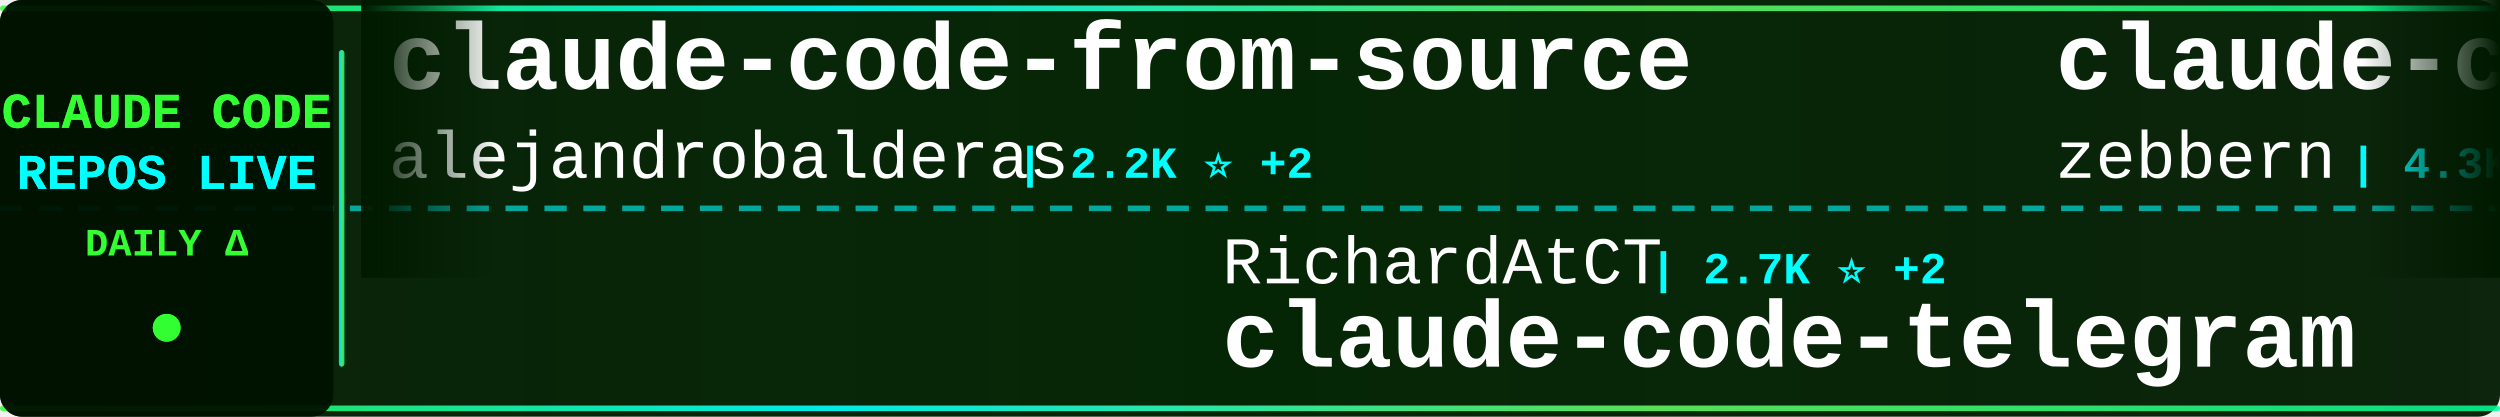
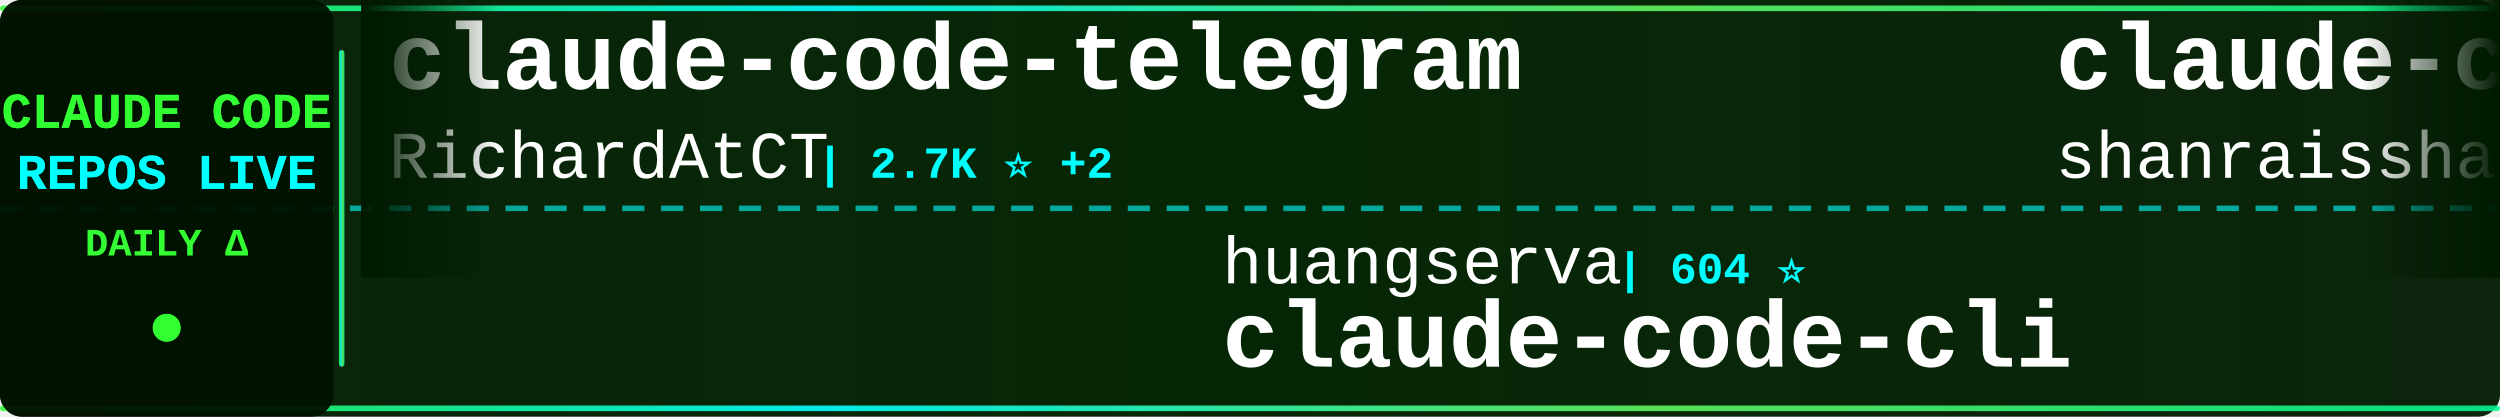
<svg xmlns="http://www.w3.org/2000/svg" width="900" height="150">
  <defs>
    <linearGradient id="tickerBg" x1="0%" y1="0%" x2="100%" y2="0%">
      <stop offset="0%" style="stop-color:#001a00;stop-opacity:0.95" />
      <stop offset="50%" style="stop-color:#002200;stop-opacity:0.98" />
      <stop offset="100%" style="stop-color:#001a00;stop-opacity:0.95" />
    </linearGradient>
    <linearGradient id="borderGrad" x1="0%" y1="0%" x2="100%" y2="0%">
      <stop offset="0%" style="stop-color:#33ff33;stop-opacity:0.85">
        <animate attributeName="stop-opacity" values="0.85;1;0.85" dur="2s" repeatCount="indefinite" />
      </stop>
      <stop offset="33%" style="stop-color:#00ffff;stop-opacity:0.9">
        <animate attributeName="stop-opacity" values="0.9;1;0.9" dur="2.2s" repeatCount="indefinite" />
      </stop>
      <stop offset="66%" style="stop-color:#66ff66;stop-opacity:0.85">
        <animate attributeName="stop-opacity" values="0.85;1;0.85" dur="1.8s" repeatCount="indefinite" />
      </stop>
      <stop offset="100%" style="stop-color:#00ff99;stop-opacity:0.85">
        <animate attributeName="stop-opacity" values="0.85;1;0.85" dur="2s" repeatCount="indefinite" />
      </stop>
    </linearGradient>
    <filter id="textGlow">
      <feGaussianBlur stdDeviation="0.1" result="coloredBlur" />
      <feMerge>
        <feMergeNode in="coloredBlur" />
        <feMergeNode in="SourceGraphic" />
      </feMerge>
    </filter>
    <filter id="metricGlow">
      <feGaussianBlur stdDeviation="0.2" result="coloredBlur" />
      <feMerge>
        <feMergeNode in="coloredBlur" />
        <feMergeNode in="SourceGraphic" />
      </feMerge>
    </filter>
    <linearGradient id="leftFade" x1="0%" y1="0%" x2="100%" y2="0%">
      <stop offset="0%" style="stop-color:#001a00;stop-opacity:1" />
      <stop offset="100%" style="stop-color:#001a00;stop-opacity:0" />
    </linearGradient>
    <linearGradient id="rightFade" x1="0%" y1="0%" x2="100%" y2="0%">
      <stop offset="0%" style="stop-color:#001a00;stop-opacity:0" />
      <stop offset="100%" style="stop-color:#001a00;stop-opacity:1" />
    </linearGradient>
  </defs>
  <rect width="900" height="150" fill="url(#tickerBg)" rx="8" />
  <rect x="0" y="2" width="900" height="2" fill="url(#borderGrad)" rx="1" />
  <rect x="0" y="146" width="900" height="2" fill="url(#borderGrad)" rx="1" />
  <line x1="0" y1="75" x2="900" y2="75" stroke="#00ffff" stroke-width="2" stroke-dasharray="8 6" opacity="0.6" />
  <rect x="0" y="0" width="120" height="150" fill="#001100" opacity="0.95" rx="8" />
  <text x="60" y="46" font-family="'Courier New', monospace" font-size="18" font-weight="bold" fill="#33ff33" text-anchor="middle" filter="url(#textGlow)">
    CLAUDE CODE
  </text>
  <text x="60" y="68" font-family="'Courier New', monospace" font-size="18" font-weight="bold" fill="#00ffff" text-anchor="middle" filter="url(#textGlow)">
    REPOS LIVE
  </text>
  <text x="60" y="92" font-family="'Courier New', monospace" font-size="14" font-weight="bold" fill="#33ff33" text-anchor="middle">
    DAILY Δ
  </text>
  <circle cx="60" cy="118" r="5" fill="#33ff33" filter="url(#metricGlow)">
    <animate attributeName="r" values="4;6;4" dur="1.5s" repeatCount="indefinite" />
    <animate attributeName="opacity" values="0.6;1;0.6" dur="1.5s" repeatCount="indefinite" />
  </circle>
  <rect x="122" y="18" width="2" height="114" fill="url(#borderGrad)" rx="1" />
  <clipPath id="tickerClip">
    <rect x="130" y="0" width="770" height="150" />
  </clipPath>
  <g clip-path="url(#tickerClip)">
    <g id="tickerItems">
      <animateTransform attributeName="transform" attributeType="XML" type="translate" from="0 0" to="-3000 0" dur="54s" repeatCount="indefinite" />
      <g transform="translate(0, 0)">
-         <text x="140" y="32" font-family="'Courier New', monospace" font-size="34" font-weight="bold" fill="#ffffff">claude-code-from-source</text>
-         <text x="140" y="64" font-family="'Courier New', monospace" font-size="24" font-weight="normal" fill="#ffffff" opacity="1.0">alejandrobalderas</text>
-         <text x="366" y="64" font-family="'Courier New', monospace" font-size="16" font-weight="bold" fill="#00ffff"> | 2.2K ⭐ +2</text>
+         <text x="140" y="32" font-family="'Courier New', monospace" font-size="34" font-weight="bold" fill="#ffffff">claude-code-telegram</text>
+         <text x="140" y="64" font-family="'Courier New', monospace" font-size="24" font-weight="normal" fill="#ffffff" opacity="1.0">RichardAtCT</text>
+         <text x="294" y="64" font-family="'Courier New', monospace" font-size="16" font-weight="bold" fill="#00ffff"> | 2.7K ⭐ +2</text>
      </g>
      <g transform="translate(300, 0)">
-         <text x="140" y="102" font-family="'Courier New', monospace" font-size="24" font-weight="normal" fill="#ffffff" opacity="1.0">RichardAtCT</text>
-         <text x="294" y="102" font-family="'Courier New', monospace" font-size="16" font-weight="bold" fill="#00ffff"> | 2.7K ⭐ +2</text>
-         <text x="140" y="132" font-family="'Courier New', monospace" font-size="34" font-weight="bold" fill="#ffffff">claude-code-telegram</text>
+         <text x="140" y="102" font-family="'Courier New', monospace" font-size="24" font-weight="normal" fill="#ffffff" opacity="1.0">huangserva</text>
+         <text x="282" y="102" font-family="'Courier New', monospace" font-size="16" font-weight="bold" fill="#00ffff"> | 604 ⭐</text>
+         <text x="140" y="132" font-family="'Courier New', monospace" font-size="34" font-weight="bold" fill="#ffffff">claude-code-cli</text>
      </g>
      <g transform="translate(600, 0)">
-         <text x="140" y="32" font-family="'Courier New', monospace" font-size="34" font-weight="bold" fill="#ffffff">claude-code-guide</text>
-         <text x="140" y="64" font-family="'Courier New', monospace" font-size="24" font-weight="normal" fill="#ffffff" opacity="1.0">zebbern</text>
-         <text x="246" y="64" font-family="'Courier New', monospace" font-size="16" font-weight="bold" fill="#00ffff"> | 4.3K ⭐ +5</text>
+         <text x="140" y="32" font-family="'Courier New', monospace" font-size="34" font-weight="bold" fill="#ffffff">claude-code-best-practic...</text>
+         <text x="140" y="64" font-family="'Courier New', monospace" font-size="24" font-weight="normal" fill="#ffffff" opacity="1.0">shanraisshan</text>
+         <text x="306" y="64" font-family="'Courier New', monospace" font-size="16" font-weight="bold" fill="#00ffff"> | 57.8K ⭐ +122</text>
      </g>
      <g transform="translate(900, 0)">
-         <text x="140" y="102" font-family="'Courier New', monospace" font-size="24" font-weight="normal" fill="#ffffff" opacity="1.0">JrCx7scC</text>
-         <text x="258" y="102" font-family="'Courier New', monospace" font-size="16" font-weight="bold" fill="#00ffff"> | 370 ⭐</text>
-         <text x="140" y="132" font-family="'Courier New', monospace" font-size="34" font-weight="bold" fill="#ffffff">claude-code-source</text>
+         <text x="140" y="102" font-family="'Courier New', monospace" font-size="24" font-weight="normal" fill="#ffffff" opacity="1.0">guanshan</text>
+         <text x="258" y="102" font-family="'Courier New', monospace" font-size="16" font-weight="bold" fill="#00ffff"> | 60 ⭐</text>
+         <text x="140" y="132" font-family="'Courier New', monospace" font-size="34" font-weight="bold" fill="#ffffff">ClaudeCode</text>
      </g>
      <g transform="translate(1200, 0)">
-         <text x="140" y="32" font-family="'Courier New', monospace" font-size="34" font-weight="bold" fill="#ffffff">claude-code-analysis</text>
-         <text x="140" y="64" font-family="'Courier New', monospace" font-size="24" font-weight="normal" fill="#ffffff" opacity="1.0">liuup</text>
-         <text x="222" y="64" font-family="'Courier New', monospace" font-size="16" font-weight="bold" fill="#00ffff"> | 3.2K ⭐ +22</text>
+         <text x="140" y="32" font-family="'Courier New', monospace" font-size="34" font-weight="bold" fill="#ffffff">awesome-claude-code-suba...</text>
+         <text x="140" y="64" font-family="'Courier New', monospace" font-size="24" font-weight="normal" fill="#ffffff" opacity="1.0">VoltAgent</text>
+         <text x="270" y="64" font-family="'Courier New', monospace" font-size="16" font-weight="bold" fill="#00ffff"> | 21.8K ⭐ +55</text>
      </g>
      <g transform="translate(1500, 0)">
-         <text x="140" y="102" font-family="'Courier New', monospace" font-size="24" font-weight="normal" fill="#ffffff" opacity="1.0">davila7</text>
-         <text x="246" y="102" font-family="'Courier New', monospace" font-size="16" font-weight="bold" fill="#00ffff"> | 28.1K ⭐ +34</text>
-         <text x="140" y="132" font-family="'Courier New', monospace" font-size="34" font-weight="bold" fill="#ffffff">claude-code-templates</text>
+         <text x="140" y="102" font-family="'Courier New', monospace" font-size="24" font-weight="normal" fill="#ffffff" opacity="1.0">lintsinghua</text>
+         <text x="294" y="102" font-family="'Courier New', monospace" font-size="16" font-weight="bold" fill="#00ffff"> | 3.7K ⭐ +8</text>
+         <text x="140" y="132" font-family="'Courier New', monospace" font-size="34" font-weight="bold" fill="#ffffff">claude-code-book</text>
      </g>
      <g transform="translate(1800, 0)">
-         <text x="140" y="32" font-family="'Courier New', monospace" font-size="34" font-weight="bold" fill="#ffffff">Claude-Code</text>
-         <text x="140" y="64" font-family="'Courier New', monospace" font-size="24" font-weight="normal" fill="#ffffff" opacity="1.0">KPR111</text>
-         <text x="234" y="64" font-family="'Courier New', monospace" font-size="16" font-weight="bold" fill="#00ffff"> | 18 ⭐</text>
+         <text x="140" y="32" font-family="'Courier New', monospace" font-size="34" font-weight="bold" fill="#ffffff">Claude-Code-Usage-Monito...</text>
+         <text x="140" y="64" font-family="'Courier New', monospace" font-size="24" font-weight="normal" fill="#ffffff" opacity="1.0">Maciek-roboblog</text>
+         <text x="342" y="64" font-family="'Courier New', monospace" font-size="16" font-weight="bold" fill="#00ffff"> | 8.2K ⭐ +11</text>
      </g>
      <g transform="translate(2100, 0)">
-         <text x="140" y="102" font-family="'Courier New', monospace" font-size="24" font-weight="normal" fill="#ffffff" opacity="1.0">affaan-m</text>
-         <text x="258" y="102" font-family="'Courier New', monospace" font-size="16" font-weight="bold" fill="#00ffff"> | 216.1K ⭐ +717</text>
-         <text x="140" y="132" font-family="'Courier New', monospace" font-size="34" font-weight="bold" fill="#ffffff">ECC</text>
+         <text x="140" y="102" font-family="'Courier New', monospace" font-size="24" font-weight="normal" fill="#ffffff" opacity="1.0">Cranot</text>
+         <text x="234" y="102" font-family="'Courier New', monospace" font-size="16" font-weight="bold" fill="#00ffff"> | 2.8K ⭐</text>
+         <text x="140" y="132" font-family="'Courier New', monospace" font-size="34" font-weight="bold" fill="#ffffff">claude-code-guide</text>
      </g>
      <g transform="translate(2400, 0)">
-         <text x="140" y="32" font-family="'Courier New', monospace" font-size="34" font-weight="bold" fill="#ffffff">claude-code-prompts</text>
-         <text x="140" y="64" font-family="'Courier New', monospace" font-size="24" font-weight="normal" fill="#ffffff" opacity="1.0">repowise-dev</text>
-         <text x="306" y="64" font-family="'Courier New', monospace" font-size="16" font-weight="bold" fill="#00ffff"> | 1.1K ⭐ +2</text>
+         <text x="140" y="32" font-family="'Courier New', monospace" font-size="34" font-weight="bold" fill="#ffffff">claude-code-proxy</text>
+         <text x="140" y="64" font-family="'Courier New', monospace" font-size="24" font-weight="normal" fill="#ffffff" opacity="1.0">fuergaosi233</text>
+         <text x="306" y="64" font-family="'Courier New', monospace" font-size="16" font-weight="bold" fill="#00ffff"> | 2.7K ⭐ +1</text>
      </g>
      <g transform="translate(2700, 0)">
-         <text x="140" y="102" font-family="'Courier New', monospace" font-size="24" font-weight="normal" fill="#ffffff" opacity="1.0">jqueryscript</text>
-         <text x="306" y="102" font-family="'Courier New', monospace" font-size="16" font-weight="bold" fill="#00ffff"> | 425 ⭐ +2</text>
-         <text x="140" y="132" font-family="'Courier New', monospace" font-size="34" font-weight="bold" fill="#ffffff">awesome-claude-code</text>
+         <text x="140" y="102" font-family="'Courier New', monospace" font-size="24" font-weight="normal" fill="#ffffff" opacity="1.0">frankbria</text>
+         <text x="270" y="102" font-family="'Courier New', monospace" font-size="16" font-weight="bold" fill="#00ffff"> | 9.3K ⭐ +6</text>
+         <text x="140" y="132" font-family="'Courier New', monospace" font-size="34" font-weight="bold" fill="#ffffff">ralph-claude-code</text>
      </g>
      <g transform="translate(3000, 0)">
-         <text x="140" y="32" font-family="'Courier New', monospace" font-size="34" font-weight="bold" fill="#ffffff">claude-code-from-source</text>
-         <text x="140" y="64" font-family="'Courier New', monospace" font-size="24" font-weight="normal" fill="#ffffff" opacity="1.0">alejandrobalderas</text>
-         <text x="366" y="64" font-family="'Courier New', monospace" font-size="16" font-weight="bold" fill="#00ffff"> | 2.2K ⭐ +2</text>
+         <text x="140" y="32" font-family="'Courier New', monospace" font-size="34" font-weight="bold" fill="#ffffff">claude-code-telegram</text>
+         <text x="140" y="64" font-family="'Courier New', monospace" font-size="24" font-weight="normal" fill="#ffffff" opacity="1.0">RichardAtCT</text>
+         <text x="294" y="64" font-family="'Courier New', monospace" font-size="16" font-weight="bold" fill="#00ffff"> | 2.7K ⭐ +2</text>
      </g>
      <g transform="translate(3300, 0)">
-         <text x="140" y="102" font-family="'Courier New', monospace" font-size="24" font-weight="normal" fill="#ffffff" opacity="1.0">RichardAtCT</text>
-         <text x="294" y="102" font-family="'Courier New', monospace" font-size="16" font-weight="bold" fill="#00ffff"> | 2.7K ⭐ +2</text>
-         <text x="140" y="132" font-family="'Courier New', monospace" font-size="34" font-weight="bold" fill="#ffffff">claude-code-telegram</text>
+         <text x="140" y="102" font-family="'Courier New', monospace" font-size="24" font-weight="normal" fill="#ffffff" opacity="1.0">huangserva</text>
+         <text x="282" y="102" font-family="'Courier New', monospace" font-size="16" font-weight="bold" fill="#00ffff"> | 604 ⭐</text>
+         <text x="140" y="132" font-family="'Courier New', monospace" font-size="34" font-weight="bold" fill="#ffffff">claude-code-cli</text>
      </g>
      <g transform="translate(3600, 0)">
-         <text x="140" y="32" font-family="'Courier New', monospace" font-size="34" font-weight="bold" fill="#ffffff">claude-code-guide</text>
-         <text x="140" y="64" font-family="'Courier New', monospace" font-size="24" font-weight="normal" fill="#ffffff" opacity="1.0">zebbern</text>
-         <text x="246" y="64" font-family="'Courier New', monospace" font-size="16" font-weight="bold" fill="#00ffff"> | 4.3K ⭐ +5</text>
+         <text x="140" y="32" font-family="'Courier New', monospace" font-size="34" font-weight="bold" fill="#ffffff">claude-code-best-practic...</text>
+         <text x="140" y="64" font-family="'Courier New', monospace" font-size="24" font-weight="normal" fill="#ffffff" opacity="1.0">shanraisshan</text>
+         <text x="306" y="64" font-family="'Courier New', monospace" font-size="16" font-weight="bold" fill="#00ffff"> | 57.8K ⭐ +122</text>
      </g>
      <g transform="translate(3900, 0)">
-         <text x="140" y="102" font-family="'Courier New', monospace" font-size="24" font-weight="normal" fill="#ffffff" opacity="1.0">JrCx7scC</text>
-         <text x="258" y="102" font-family="'Courier New', monospace" font-size="16" font-weight="bold" fill="#00ffff"> | 370 ⭐</text>
-         <text x="140" y="132" font-family="'Courier New', monospace" font-size="34" font-weight="bold" fill="#ffffff">claude-code-source</text>
+         <text x="140" y="102" font-family="'Courier New', monospace" font-size="24" font-weight="normal" fill="#ffffff" opacity="1.0">guanshan</text>
+         <text x="258" y="102" font-family="'Courier New', monospace" font-size="16" font-weight="bold" fill="#00ffff"> | 60 ⭐</text>
+         <text x="140" y="132" font-family="'Courier New', monospace" font-size="34" font-weight="bold" fill="#ffffff">ClaudeCode</text>
      </g>
    </g>
  </g>
  <rect x="130" y="0" width="50" height="100" fill="url(#leftFade)" />
  <rect x="850" y="0" width="50" height="100" fill="url(#rightFade)" />
</svg>
